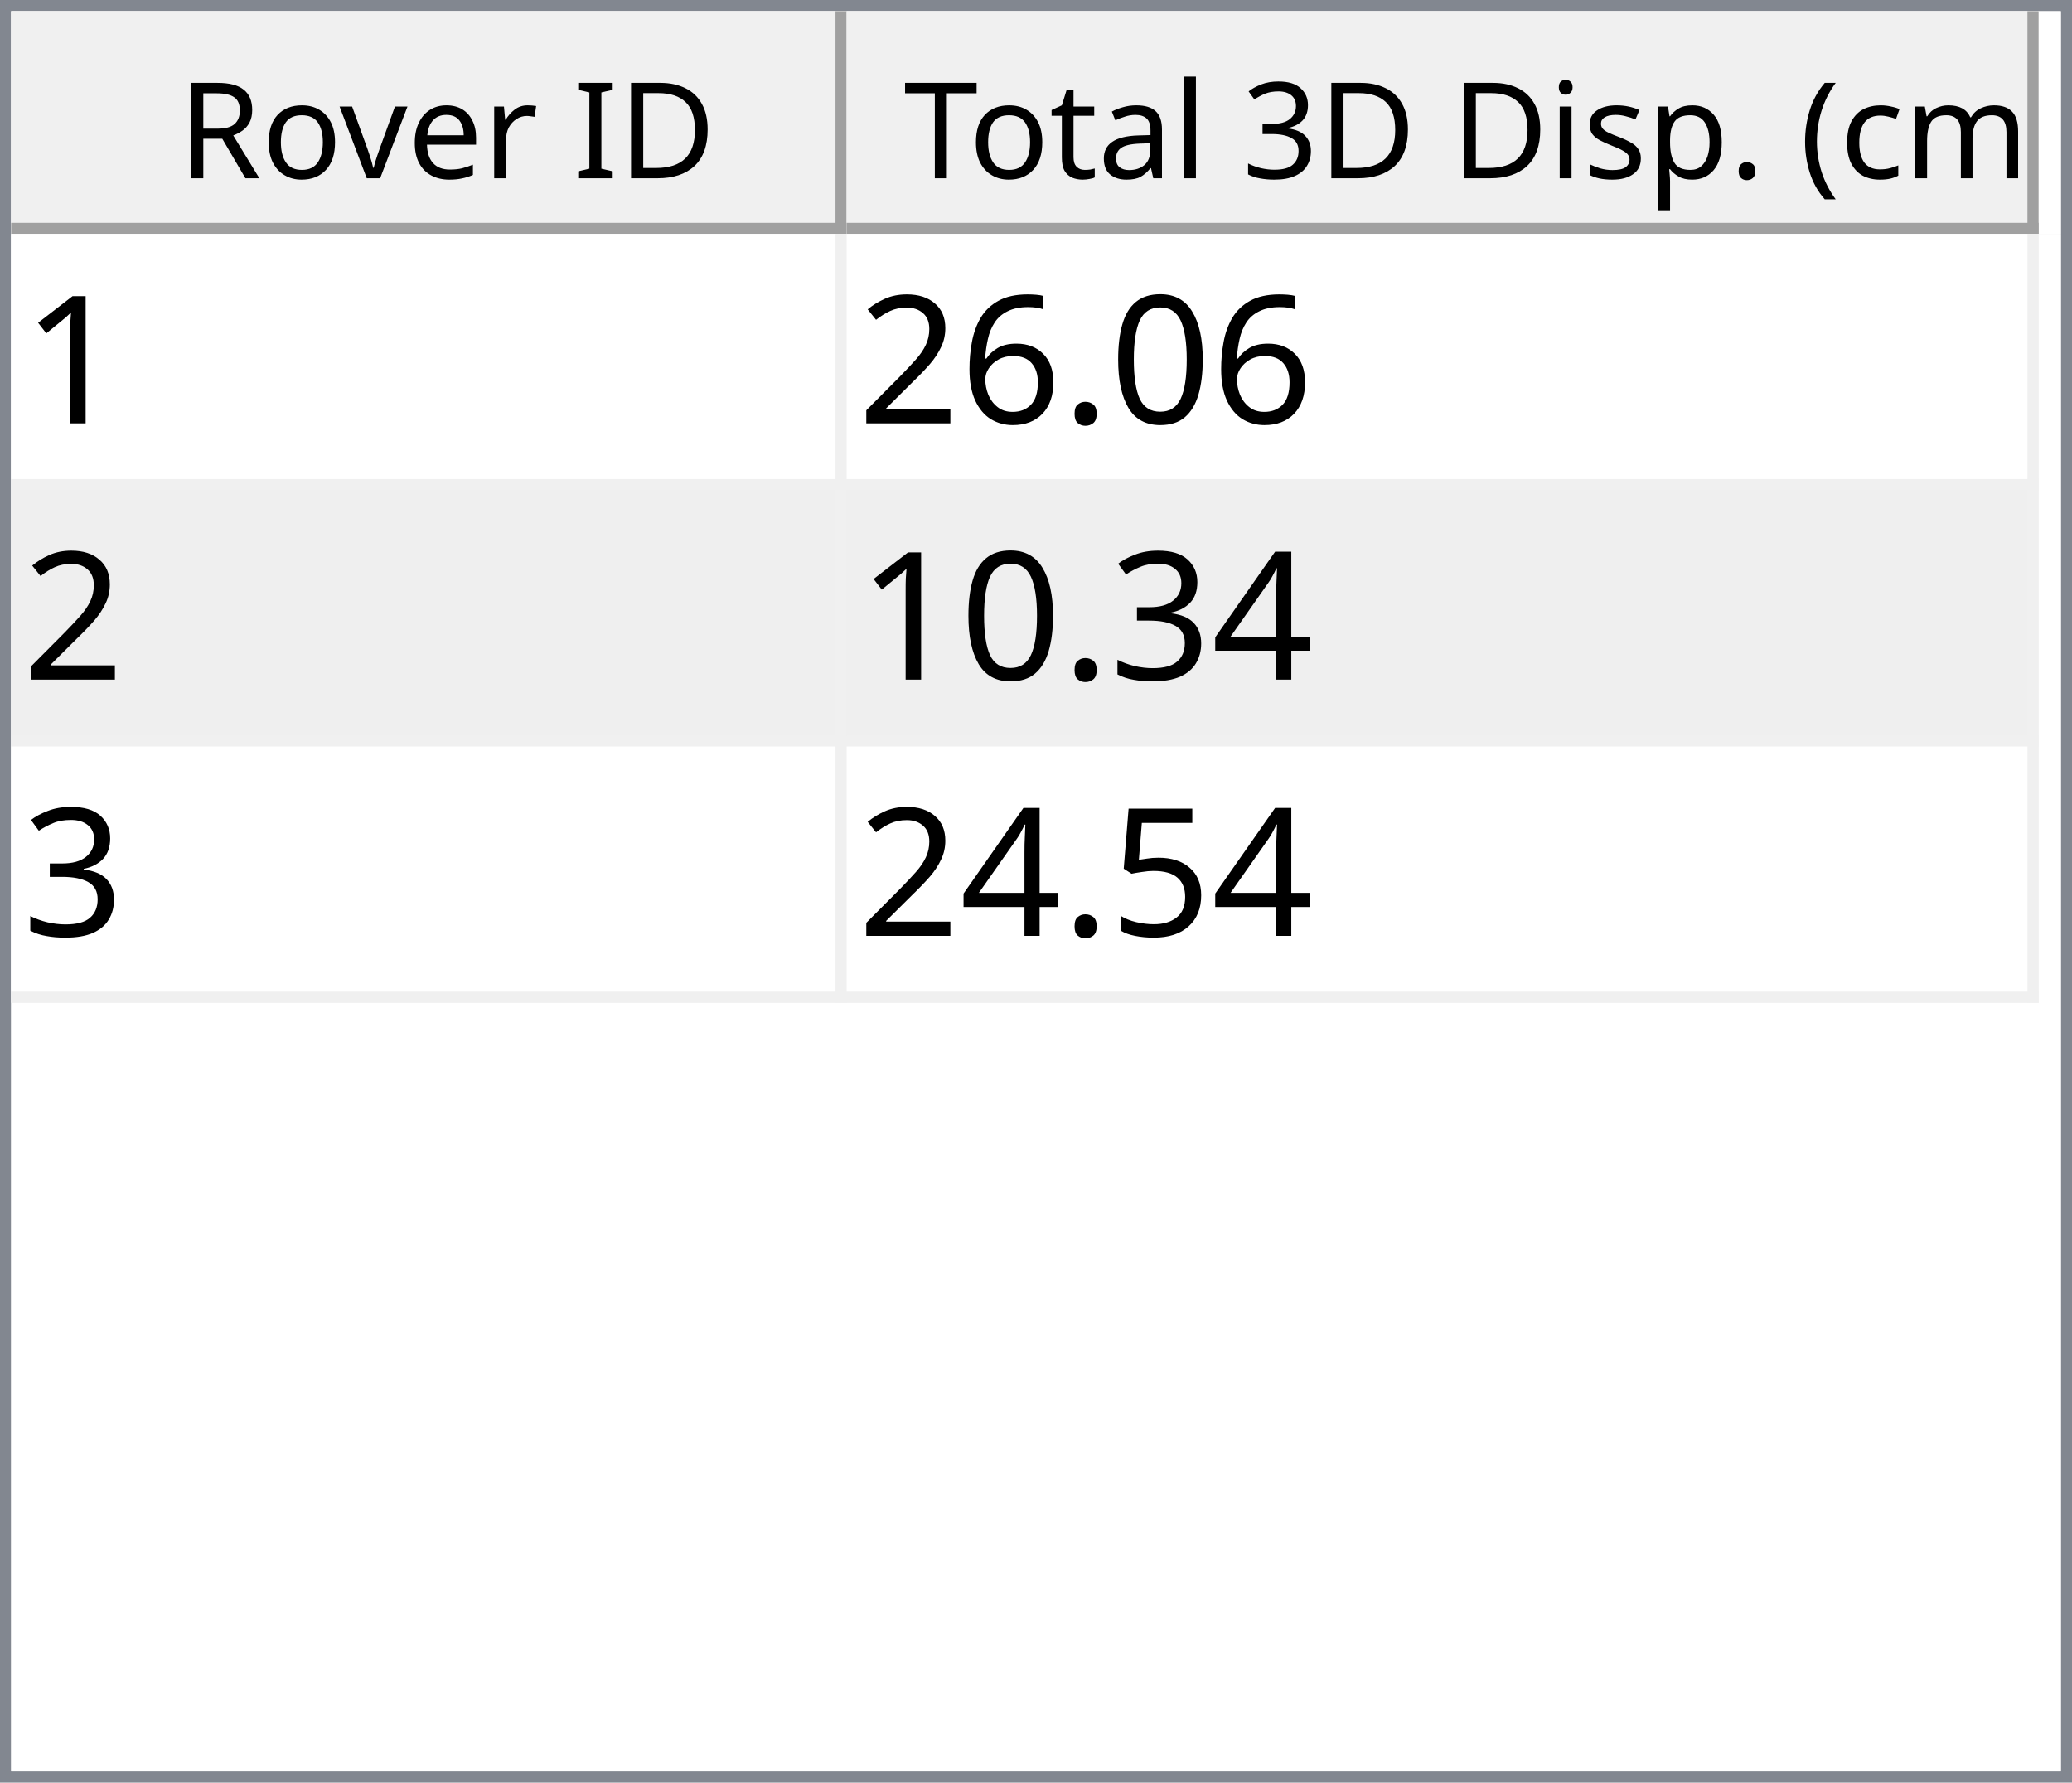
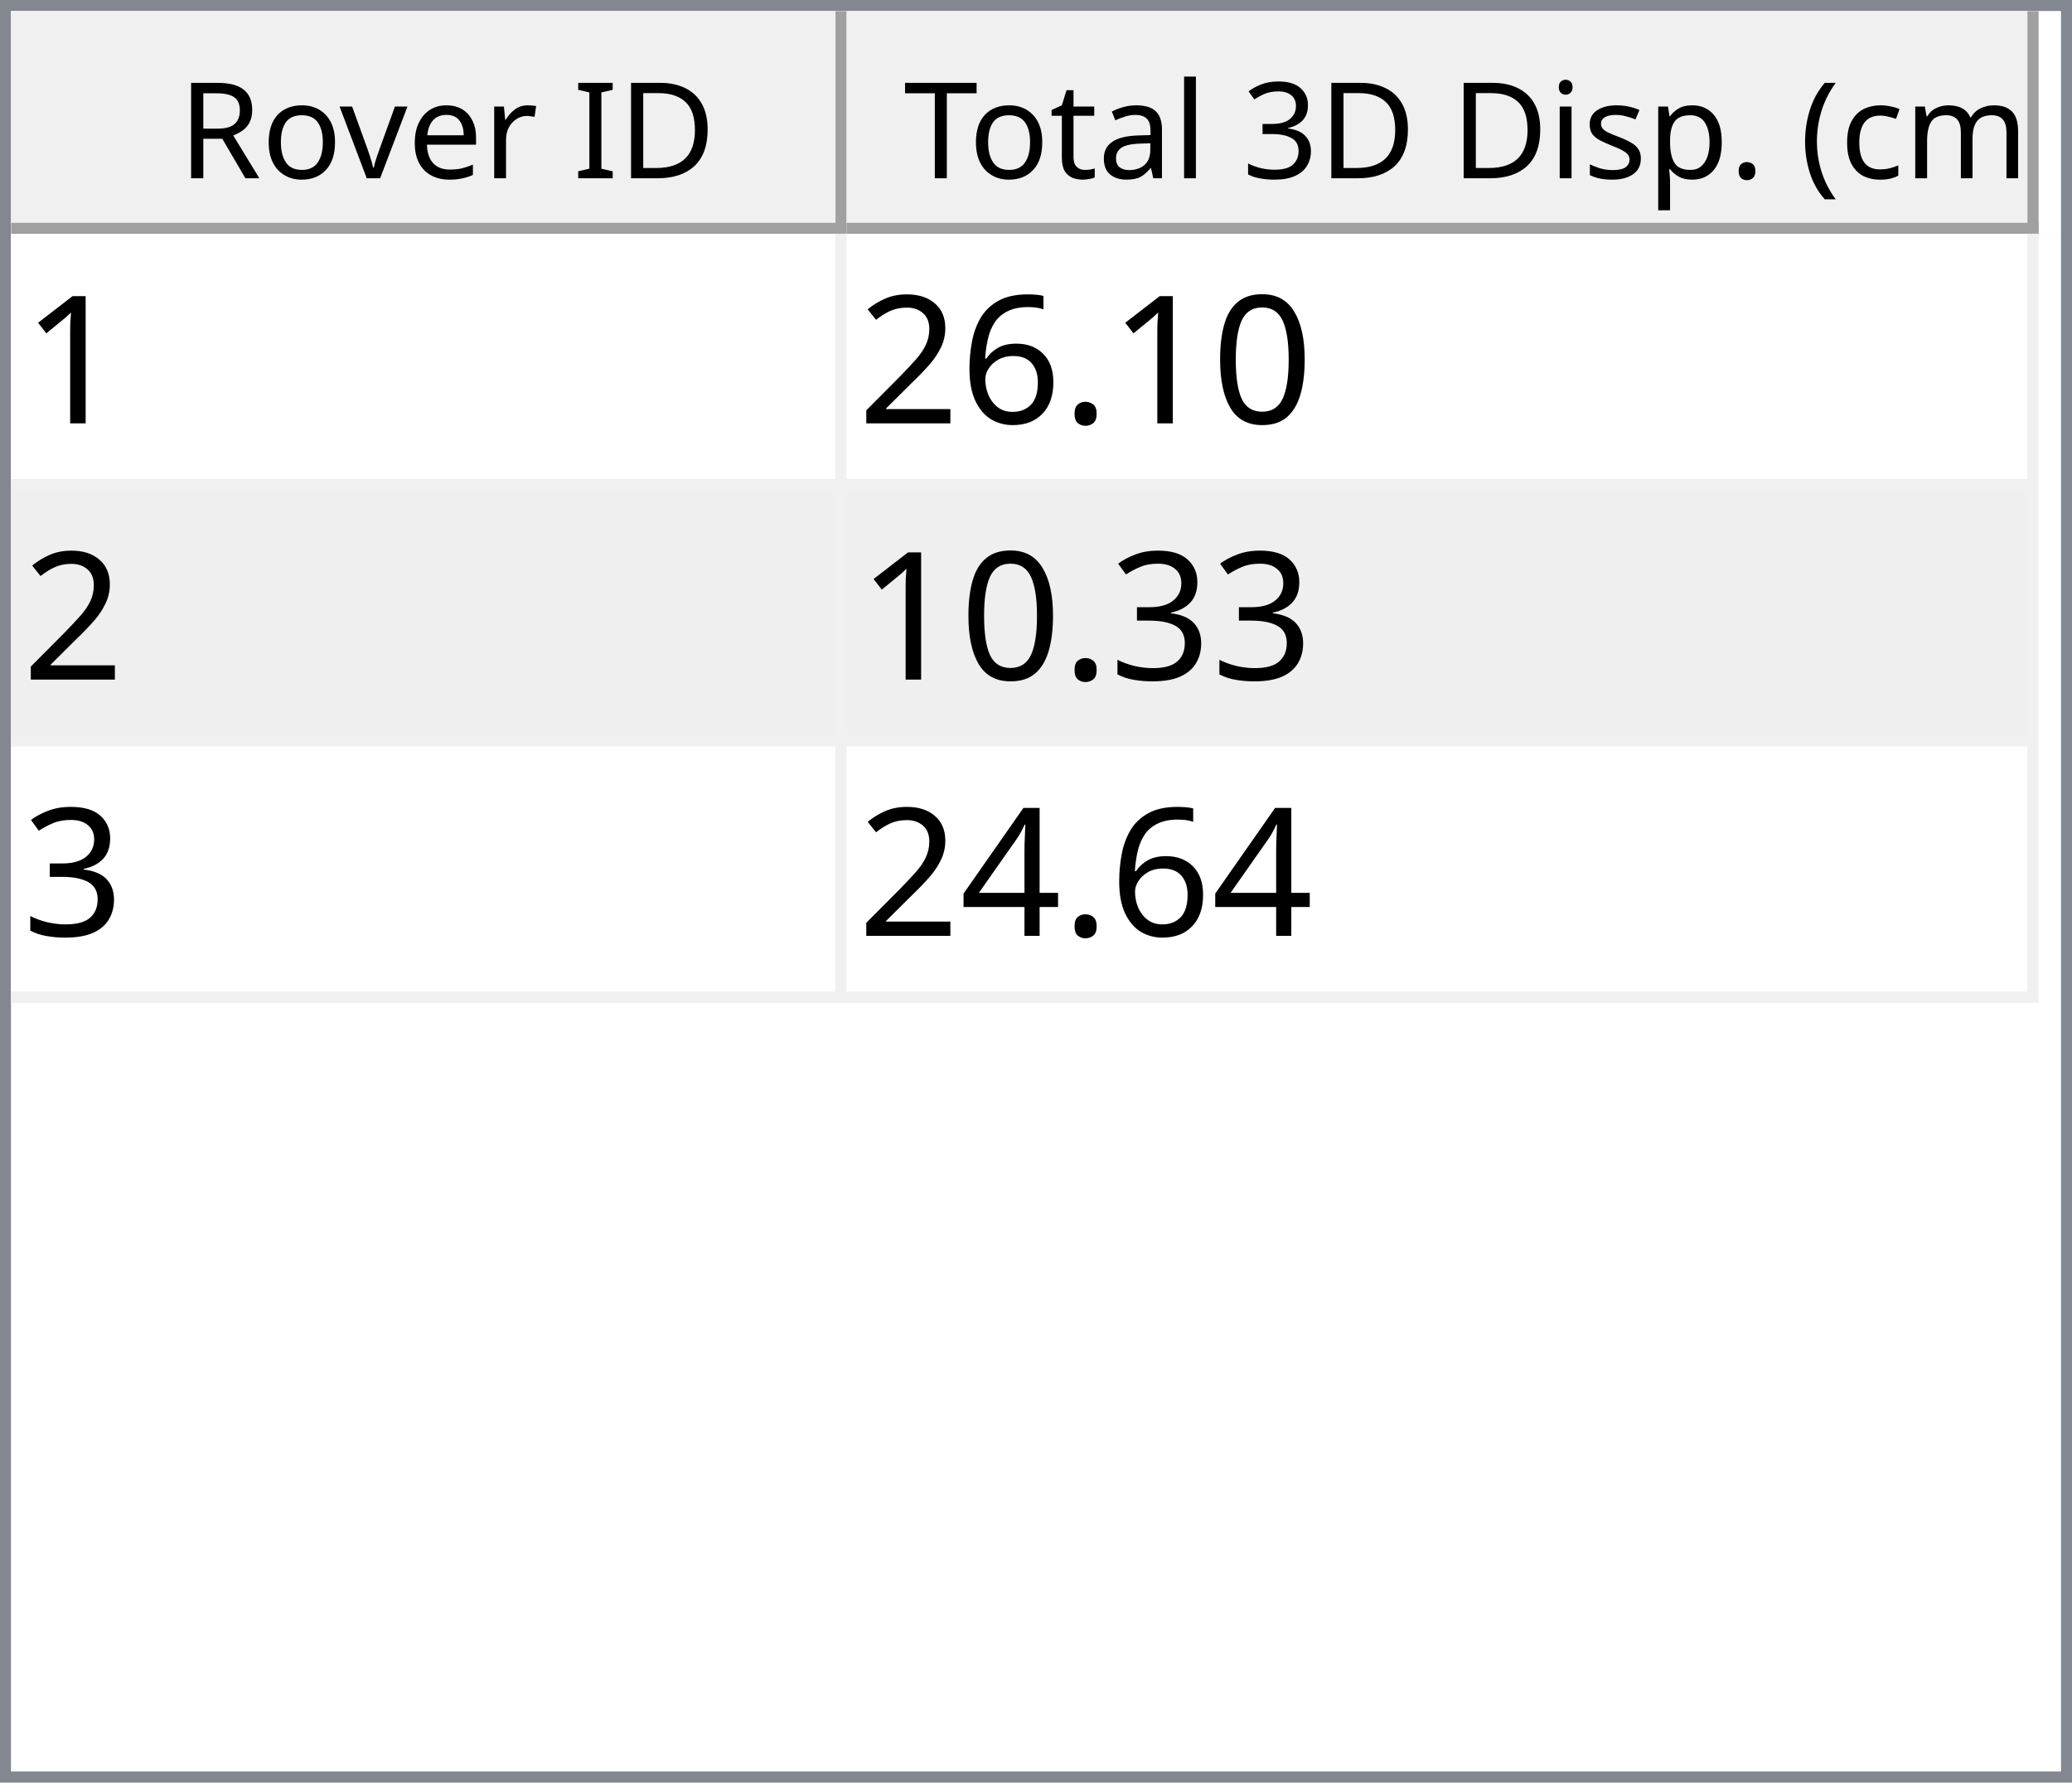
<svg xmlns="http://www.w3.org/2000/svg" style="fill-opacity:1; color-rendering:auto; color-interpolation:auto; text-rendering:auto; stroke:black; stroke-linecap:square; stroke-miterlimit:10; shape-rendering:auto; stroke-opacity:1; fill:black; stroke-dasharray:none; font-weight:normal; stroke-width:1; font-family:'Dialog'; font-style:normal; stroke-linejoin:miter; font-size:12px; stroke-dashoffset:0; image-rendering:auto;" width="186" height="160">
  <defs id="genericDefs" />
  <g>
    <defs id="defs1">
      <clipPath clipPathUnits="userSpaceOnUse" id="clipPath1">
        <path d="M0 0 L186 0 L186 160 L0 160 L0 0 Z" />
      </clipPath>
      <clipPath clipPathUnits="userSpaceOnUse" id="clipPath2">
        <path d="M0 0 L0 160 L186 160 L186 0 Z" />
      </clipPath>
      <clipPath clipPathUnits="userSpaceOnUse" id="clipPath3">
        <path d="M0 0 L0 20 L184 20 L184 0 Z" />
      </clipPath>
      <clipPath clipPathUnits="userSpaceOnUse" id="clipPath4">
        <path d="M0 0 L0 20 L75 20 L75 0 Z" />
      </clipPath>
      <clipPath clipPathUnits="userSpaceOnUse" id="clipPath5">
        <path d="M1 1 L1 19 L74 19 L74 1 Z" />
      </clipPath>
      <clipPath clipPathUnits="userSpaceOnUse" id="clipPath6">
        <path d="M0 0 L0 18 L73 18 L73 0 Z" />
      </clipPath>
      <clipPath clipPathUnits="userSpaceOnUse" id="clipPath7">
        <path d="M-0.5 -0.5 L-0.5 19.5 L74.5 19.5 L74.5 -0.5 Z" />
      </clipPath>
      <clipPath clipPathUnits="userSpaceOnUse" id="clipPath8">
        <path d="M0 0 L0 20 L107 20 L107 0 Z" />
      </clipPath>
      <clipPath clipPathUnits="userSpaceOnUse" id="clipPath9">
        <path d="M1 1 L1 19 L106 19 L106 1 Z" />
      </clipPath>
      <clipPath clipPathUnits="userSpaceOnUse" id="clipPath10">
        <path d="M0 0 L0 18 L105 18 L105 0 Z" />
      </clipPath>
      <clipPath clipPathUnits="userSpaceOnUse" id="clipPath11">
        <path d="M-0.5 -0.5 L-0.5 19.5 L106.5 19.5 L106.5 -0.5 Z" />
      </clipPath>
      <clipPath clipPathUnits="userSpaceOnUse" id="clipPath12">
        <path d="M0 0 L0 138 L184 138 L184 0 Z" />
      </clipPath>
      <clipPath clipPathUnits="userSpaceOnUse" id="clipPath13">
        <path d="M0 0 L0 69 L182 69 L182 0 Z" />
      </clipPath>
      <clipPath clipPathUnits="userSpaceOnUse" id="clipPath14">
        <path d="M-0.5 -0.5 L-0.5 68.5 L181.5 68.5 L181.5 -0.5 Z" />
      </clipPath>
      <clipPath clipPathUnits="userSpaceOnUse" id="clipPath15">
        <path d="M0 0 L0 22 L74 22 L74 0 Z" />
      </clipPath>
      <clipPath clipPathUnits="userSpaceOnUse" id="clipPath16">
        <path d="M0 0 L0 22 L106 22 L106 0 Z" />
      </clipPath>
      <font horiz-adv-x="64.551" id="font1">
        <font-face ascent="107.91" descent="25.098" units-per-em="100" style="font-style:normal; font-family:Segoe UI; font-weight:normal;" />
        <missing-glyph horiz-adv-x="64.551" d="M8.109 0 L8.109 68.266 L56.453 68.266 L56.453 0 L8.109 0 ZM15.328 7.234 L49.219 7.234 L49.219 61.031 L15.328 61.031 L15.328 7.234 Z" />
        <glyph unicode="D" horiz-adv-x="70.117" d="M9.188 0 L9.188 70.016 L28.516 70.016 Q65.531 70.016 65.531 35.891 Q65.531 19.672 55.25 9.836 Q44.969 0 27.734 0 L9.188 0 ZM17.391 62.594 L17.391 7.422 L27.828 7.422 Q41.609 7.422 49.273 14.797 Q56.938 22.172 56.938 35.688 Q56.938 62.594 28.328 62.594 L17.391 62.594 Z" />
        <glyph unicode="I" horiz-adv-x="26.611" d="M17.391 0 L9.188 0 L9.188 70.016 L17.391 70.016 L17.391 0 Z" />
        <glyph unicode=" " horiz-adv-x="27.393" d="" />
        <glyph unicode="r" horiz-adv-x="34.766" d="M34.188 41.891 Q32.078 43.5 28.125 43.5 Q23 43.5 19.555 38.672 Q16.109 33.844 16.109 25.484 L16.109 0 L8.109 0 L8.109 50 L16.109 50 L16.109 39.703 L16.312 39.703 Q18.016 44.969 21.531 47.922 Q25.047 50.875 29.391 50.875 Q32.516 50.875 34.188 50.203 L34.188 41.891 Z" />
        <glyph unicode="e" horiz-adv-x="52.295" d="M48.297 23 L12.984 23 Q13.188 14.656 17.484 10.109 Q21.781 5.562 29.297 5.562 Q37.75 5.562 44.828 11.141 L44.828 3.609 Q38.234 -1.172 27.391 -1.172 Q16.797 -1.172 10.742 5.641 Q4.688 12.453 4.688 24.812 Q4.688 36.469 11.305 43.82 Q17.922 51.172 27.734 51.172 Q37.547 51.172 42.922 44.828 Q48.297 38.484 48.297 27.203 L48.297 23 ZM40.094 29.781 Q40.047 36.719 36.75 40.578 Q33.453 44.438 27.594 44.438 Q21.922 44.438 17.969 40.383 Q14.016 36.328 13.094 29.781 L40.094 29.781 Z" />
        <glyph unicode="v" horiz-adv-x="47.9" d="M47.406 50 L27.484 0 L19.625 0 L0.688 50 L9.469 50 L22.172 13.672 Q23.578 9.672 23.922 6.688 L24.125 6.688 Q24.609 10.453 25.688 13.484 L38.969 50 L47.406 50 Z" />
        <glyph unicode="o" horiz-adv-x="58.594" d="M29 -1.172 Q17.922 -1.172 11.305 5.836 Q4.688 12.844 4.688 24.422 Q4.688 37.016 11.57 44.094 Q18.453 51.172 30.172 51.172 Q41.359 51.172 47.633 44.289 Q53.906 37.406 53.906 25.203 Q53.906 13.234 47.141 6.031 Q40.375 -1.172 29 -1.172 ZM29.594 44.438 Q21.875 44.438 17.383 39.188 Q12.891 33.938 12.891 24.703 Q12.891 15.828 17.43 10.695 Q21.969 5.562 29.594 5.562 Q37.359 5.562 41.531 10.594 Q45.703 15.625 45.703 24.906 Q45.703 34.281 41.531 39.359 Q37.359 44.438 29.594 44.438 Z" />
        <glyph unicode="R" horiz-adv-x="59.814" d="M59.375 0 L49.609 0 L37.891 19.625 Q36.281 22.359 34.766 24.289 Q33.25 26.219 31.664 27.438 Q30.078 28.656 28.25 29.219 Q26.422 29.781 24.125 29.781 L17.391 29.781 L17.391 0 L9.188 0 L9.188 70.016 L30.078 70.016 Q34.672 70.016 38.555 68.867 Q42.438 67.719 45.289 65.375 Q48.141 63.031 49.758 59.547 Q51.375 56.062 51.375 51.375 Q51.375 47.703 50.273 44.656 Q49.172 41.609 47.148 39.211 Q45.125 36.812 42.266 35.133 Q39.406 33.453 35.844 32.516 L35.844 32.328 Q37.594 31.547 38.891 30.547 Q40.188 29.547 41.359 28.18 Q42.531 26.812 43.68 25.078 Q44.828 23.344 46.234 21.047 L59.375 0 ZM17.391 62.594 L17.391 37.203 L28.516 37.203 Q31.594 37.203 34.203 38.133 Q36.812 39.062 38.719 40.797 Q40.625 42.531 41.703 45.047 Q42.781 47.562 42.781 50.688 Q42.781 56.297 39.141 59.445 Q35.5 62.594 28.609 62.594 L17.391 62.594 Z" />
        <glyph unicode=")" horiz-adv-x="30.176" d="M8.297 -15.922 L1.172 -15.922 Q16.406 2.344 16.406 26.812 Q16.406 51.469 1.078 70.016 L8.297 70.016 Q23.531 52.156 23.531 26.703 Q23.531 1.375 8.297 -15.922 Z" />
        <glyph unicode="m" horiz-adv-x="86.133" d="M79.109 0 L71.094 0 L71.094 28.719 Q71.094 37.016 68.531 40.727 Q65.969 44.438 59.906 44.438 Q54.781 44.438 51.195 39.75 Q47.609 35.062 47.609 28.516 L47.609 0 L39.594 0 L39.594 29.688 Q39.594 44.438 28.219 44.438 Q22.953 44.438 19.531 40.016 Q16.109 35.594 16.109 28.516 L16.109 0 L8.109 0 L8.109 50 L16.109 50 L16.109 42.094 L16.312 42.094 Q21.625 51.172 31.844 51.172 Q36.969 51.172 40.773 48.312 Q44.578 45.453 46 40.828 Q51.562 51.172 62.594 51.172 Q79.109 51.172 79.109 30.812 L79.109 0 Z" />
        <glyph unicode="c" horiz-adv-x="46.191" d="M42.188 2.297 Q36.422 -1.172 28.516 -1.172 Q17.828 -1.172 11.258 5.789 Q4.688 12.75 4.688 23.828 Q4.688 36.188 11.766 43.68 Q18.844 51.172 30.672 51.172 Q37.25 51.172 42.281 48.734 L42.281 40.531 Q36.719 44.438 30.375 44.438 Q22.703 44.438 17.797 38.945 Q12.891 33.453 12.891 24.516 Q12.891 15.719 17.508 10.641 Q22.125 5.562 29.891 5.562 Q36.422 5.562 42.188 9.906 L42.188 2.297 Z" />
        <glyph unicode="(" horiz-adv-x="30.176" d="M29.109 -15.922 L21.969 -15.922 Q6.844 1.375 6.844 26.703 Q6.844 52.156 21.969 70.016 L29.203 70.016 Q13.875 51.469 13.875 26.812 Q13.875 2.344 29.109 -15.922 Z" />
        <glyph unicode="." horiz-adv-x="21.68" d="M10.891 -1.078 Q8.641 -1.078 7.055 0.539 Q5.469 2.156 5.469 4.391 Q5.469 6.641 7.055 8.273 Q8.641 9.906 10.891 9.906 Q13.188 9.906 14.797 8.273 Q16.406 6.641 16.406 4.391 Q16.406 2.156 14.797 0.539 Q13.188 -1.078 10.891 -1.078 Z" />
        <glyph unicode="p" horiz-adv-x="58.789" d="M16.312 7.234 L16.109 7.234 L16.109 -23 L8.109 -23 L8.109 50 L16.109 50 L16.109 41.219 L16.312 41.219 Q22.219 51.172 33.594 51.172 Q43.266 51.172 48.688 44.461 Q54.109 37.75 54.109 26.469 Q54.109 13.922 48 6.375 Q41.891 -1.172 31.297 -1.172 Q21.578 -1.172 16.312 7.234 ZM16.109 27.391 L16.109 20.406 Q16.109 14.203 20.141 9.883 Q24.172 5.562 30.375 5.562 Q37.641 5.562 41.773 11.133 Q45.906 16.703 45.906 26.609 Q45.906 34.969 42.047 39.703 Q38.188 44.438 31.594 44.438 Q24.609 44.438 20.359 39.578 Q16.109 34.719 16.109 27.391 Z" />
        <glyph unicode="s" horiz-adv-x="42.432" d="M5.078 1.812 L5.078 10.406 Q11.625 5.562 19.484 5.562 Q30.031 5.562 30.031 12.594 Q30.031 14.594 29.125 15.992 Q28.219 17.391 26.68 18.461 Q25.141 19.531 23.07 20.383 Q21 21.234 18.609 22.172 Q15.281 23.484 12.766 24.828 Q10.25 26.172 8.57 27.859 Q6.891 29.547 6.031 31.695 Q5.172 33.844 5.172 36.719 Q5.172 40.234 6.789 42.945 Q8.406 45.656 11.086 47.484 Q13.766 49.312 17.211 50.242 Q20.656 51.172 24.312 51.172 Q30.812 51.172 35.938 48.922 L35.938 40.828 Q30.422 44.438 23.25 44.438 Q21 44.438 19.195 43.922 Q17.391 43.406 16.094 42.477 Q14.797 41.547 14.086 40.258 Q13.375 38.969 13.375 37.406 Q13.375 35.453 14.086 34.133 Q14.797 32.812 16.164 31.789 Q17.531 30.766 19.484 29.938 Q21.438 29.109 23.922 28.125 Q27.25 26.859 29.883 25.516 Q32.516 24.172 34.375 22.484 Q36.234 20.797 37.234 18.602 Q38.234 16.406 38.234 13.375 Q38.234 9.672 36.602 6.938 Q34.969 4.203 32.234 2.398 Q29.5 0.594 25.93 -0.289 Q22.359 -1.172 18.453 -1.172 Q10.75 -1.172 5.078 1.812 Z" />
        <glyph unicode="i" horiz-adv-x="24.219" d="M12.203 62.703 Q10.062 62.703 8.547 64.164 Q7.031 65.625 7.031 67.875 Q7.031 70.125 8.547 71.609 Q10.062 73.094 12.203 73.094 Q14.406 73.094 15.945 71.609 Q17.484 70.125 17.484 67.875 Q17.484 65.719 15.945 64.211 Q14.406 62.703 12.203 62.703 ZM16.109 0 L8.109 0 L8.109 50 L16.109 50 L16.109 0 Z" />
        <glyph unicode="3" horiz-adv-x="53.906" d="M46.531 19.828 Q46.531 15.094 44.75 11.211 Q42.969 7.328 39.719 4.57 Q36.469 1.812 31.93 0.297 Q27.391 -1.219 21.922 -1.219 Q11.922 -1.219 6 2.594 L6 11.188 Q13.094 5.609 22.219 5.609 Q25.875 5.609 28.828 6.539 Q31.781 7.469 33.906 9.227 Q36.031 10.984 37.18 13.477 Q38.328 15.969 38.328 19.094 Q38.328 32.812 18.797 32.812 L12.984 32.812 L12.984 39.594 L18.5 39.594 Q35.797 39.594 35.797 52.484 Q35.797 64.406 22.609 64.406 Q15.188 64.406 8.688 59.422 L8.688 67.188 Q15.375 71.188 24.609 71.188 Q29 71.188 32.57 69.969 Q36.141 68.75 38.68 66.555 Q41.219 64.359 42.609 61.281 Q44 58.203 44 54.5 Q44 40.672 30.031 36.719 L30.031 36.531 Q33.594 36.141 36.625 34.797 Q39.656 33.453 41.852 31.305 Q44.047 29.156 45.289 26.25 Q46.531 23.344 46.531 19.828 Z" />
        <glyph unicode="l" horiz-adv-x="24.219" d="M16.109 0 L8.109 0 L8.109 74.031 L16.109 74.031 L16.109 0 Z" />
        <glyph unicode="a" horiz-adv-x="50.879" d="M43.891 0 L35.891 0 L35.891 7.812 L35.688 7.812 Q30.469 -1.172 20.312 -1.172 Q12.844 -1.172 8.617 2.781 Q4.391 6.734 4.391 13.281 Q4.391 27.297 20.906 29.594 L35.891 31.688 Q35.891 44.438 25.594 44.438 Q16.547 44.438 9.281 38.281 L9.281 46.484 Q16.656 51.172 26.266 51.172 Q43.891 51.172 43.891 32.516 L43.891 0 ZM35.891 25.297 L23.828 23.641 Q18.266 22.859 15.43 20.875 Q12.594 18.891 12.594 13.875 Q12.594 10.203 15.211 7.883 Q17.828 5.562 22.172 5.562 Q28.125 5.562 32.008 9.742 Q35.891 13.922 35.891 20.312 L35.891 25.297 Z" />
        <glyph unicode="t" horiz-adv-x="33.887" d="M31.297 0.484 Q28.469 -1.078 23.828 -1.078 Q10.688 -1.078 10.688 13.578 L10.688 43.172 L2.094 43.172 L2.094 50 L10.688 50 L10.688 62.203 L18.703 64.797 L18.703 50 L31.297 50 L31.297 43.172 L18.703 43.172 L18.703 14.984 Q18.703 9.969 20.414 7.82 Q22.125 5.672 26.078 5.672 Q29.109 5.672 31.297 7.328 L31.297 0.484 Z" />
        <glyph unicode="T" horiz-adv-x="52.393" d="M50.594 62.594 L30.375 62.594 L30.375 0 L22.172 0 L22.172 62.594 L2 62.594 L2 70.016 L50.594 70.016 L50.594 62.594 Z" />
      </font>
      <font horiz-adv-x="75.0" id="font2">
        <font-face ascent="100.537" descent="21.973" units-per-em="100" style="font-style:normal; font-family:sans-serif; font-weight:normal;" />
        <missing-glyph horiz-adv-x="75.0" d="M12.5 0 L12.5 62.5 L62.5 62.5 L62.5 0 L12.5 0 ZM14.062 1.562 L60.938 1.562 L60.938 60.938 L14.062 60.938 L14.062 1.562 Z" />
        <glyph unicode="1" horiz-adv-x="55.615" d="M37.25 0 L28.469 0 L28.469 56 Q25.297 52.984 20.141 49.953 Q14.984 46.922 10.891 45.406 L10.891 53.906 Q18.266 57.375 23.781 62.305 Q29.297 67.234 31.594 71.875 L37.25 71.875 L37.25 0 Z" />
        <glyph unicode="0" horiz-adv-x="55.615" d="M4.156 35.297 Q4.156 48 6.766 55.742 Q9.375 63.484 14.523 67.68 Q19.672 71.875 27.484 71.875 Q33.25 71.875 37.594 69.555 Q41.938 67.234 44.773 62.867 Q47.609 58.5 49.219 52.227 Q50.828 45.953 50.828 35.297 Q50.828 22.703 48.242 14.969 Q45.656 7.234 40.508 3.008 Q35.359 -1.219 27.484 -1.219 Q17.141 -1.219 11.234 6.203 Q4.156 15.141 4.156 35.297 ZM13.188 35.297 Q13.188 17.672 17.312 11.836 Q21.438 6 27.484 6 Q33.547 6 37.672 11.859 Q41.797 17.719 41.797 35.297 Q41.797 52.984 37.672 58.789 Q33.547 64.594 27.391 64.594 Q21.344 64.594 17.719 59.469 Q13.188 52.938 13.188 35.297 Z" />
        <glyph unicode="." horiz-adv-x="27.783" d="M9.078 0 L9.078 10.016 L19.094 10.016 L19.094 0 L9.078 0 Z" />
        <glyph unicode="6" horiz-adv-x="55.615" d="M49.75 54.047 L41.016 53.375 Q39.844 58.547 37.703 60.891 Q34.125 64.656 28.906 64.656 Q24.703 64.656 21.531 62.312 Q17.391 59.281 14.992 53.469 Q12.594 47.656 12.5 36.922 Q15.672 41.75 20.266 44.094 Q24.859 46.438 29.891 46.438 Q38.672 46.438 44.852 39.969 Q51.031 33.5 51.031 23.25 Q51.031 16.5 48.125 10.719 Q45.219 4.938 40.141 1.859 Q35.062 -1.219 28.609 -1.219 Q17.625 -1.219 10.695 6.859 Q3.766 14.938 3.766 33.5 Q3.766 54.25 11.422 63.672 Q18.109 71.875 29.438 71.875 Q37.891 71.875 43.289 67.141 Q48.688 62.406 49.75 54.047 ZM13.875 23.188 Q13.875 18.656 15.797 14.508 Q17.719 10.359 21.188 8.18 Q24.656 6 28.469 6 Q34.031 6 38.039 10.492 Q42.047 14.984 42.047 22.703 Q42.047 30.125 38.086 34.398 Q34.125 38.672 28.125 38.672 Q22.172 38.672 18.023 34.398 Q13.875 30.125 13.875 23.188 Z" />
        <glyph unicode="2" horiz-adv-x="55.615" d="M50.344 8.453 L50.344 0 L3.031 0 Q2.938 3.172 4.047 6.109 Q5.859 10.938 9.836 15.625 Q13.812 20.312 21.344 26.469 Q33.016 36.031 37.117 41.625 Q41.219 47.219 41.219 52.203 Q41.219 57.422 37.477 61.008 Q33.734 64.594 27.734 64.594 Q21.391 64.594 17.578 60.789 Q13.766 56.984 13.719 50.25 L4.688 51.172 Q5.609 61.281 11.664 66.578 Q17.719 71.875 27.938 71.875 Q38.234 71.875 44.242 66.164 Q50.25 60.453 50.25 52 Q50.25 47.703 48.492 43.555 Q46.734 39.406 42.656 34.812 Q38.578 30.219 29.109 22.219 Q21.188 15.578 18.945 13.211 Q16.703 10.844 15.234 8.453 L50.344 8.453 Z" />
+         <glyph unicode="3" horiz-adv-x="55.615" d="M4.203 18.891 L12.984 20.062 Q14.5 12.594 18.141 9.297 Q21.781 6 27 6 Q33.203 6 37.477 10.297 Q41.75 14.594 41.75 20.953 Q41.75 27 37.797 30.93 Q33.844 34.859 27.734 34.859 Q25.25 34.859 21.531 33.891 L22.516 41.609 Q23.391 41.5 23.922 41.5 Q29.547 41.5 34.039 44.43 Q38.531 47.359 38.531 53.469 Q38.531 58.297 35.258 61.477 Q31.984 64.656 26.812 64.656 Q21.688 64.656 18.266 61.43 Q14.844 58.203 13.875 51.766 L5.078 53.328 Q6.688 62.156 12.398 67.016 Q18.109 71.875 26.609 71.875 Q32.469 71.875 37.398 69.359 Q42.328 66.844 44.945 62.5 Q47.562 58.156 47.562 53.266 Q47.562 48.641 45.07 44.828 Q42.578 41.016 37.703 38.766 Q44.047 37.312 47.562 32.695 Q51.078 28.078 51.078 21.141 Q51.078 11.766 44.242 5.25 Q37.406 -1.266 26.953 -1.266 Q17.531 -1.266 11.305 4.352 Q5.078 9.969 4.203 18.891 Z" />
        <glyph unicode="4" horiz-adv-x="55.615" d="M32.328 0 L32.328 17.141 L1.266 17.141 L1.266 25.203 L33.938 71.578 L41.109 71.578 L41.109 25.203 L50.781 25.203 L50.781 17.141 L41.109 17.141 L41.109 0 L32.328 0 ZM32.328 25.203 L32.328 57.469 L9.906 25.203 L32.328 25.203 Z" />
-         <glyph unicode="3" horiz-adv-x="55.615" d="M4.203 18.891 L12.984 20.062 Q14.5 12.594 18.141 9.297 Q21.781 6 27 6 Q33.203 6 37.477 10.297 Q41.75 14.594 41.75 20.953 Q41.75 27 37.797 30.93 Q33.844 34.859 27.734 34.859 Q25.25 34.859 21.531 33.891 L22.516 41.609 Q23.391 41.5 23.922 41.5 Q29.547 41.5 34.039 44.43 Q38.531 47.359 38.531 53.469 Q38.531 58.297 35.258 61.477 Q31.984 64.656 26.812 64.656 Q21.688 64.656 18.266 61.43 Q14.844 58.203 13.875 51.766 L5.078 53.328 Q6.688 62.156 12.398 67.016 Q18.109 71.875 26.609 71.875 Q32.469 71.875 37.398 69.359 Q42.328 66.844 44.945 62.5 Q47.562 58.156 47.562 53.266 Q47.562 48.641 45.07 44.828 Q42.578 41.016 37.703 38.766 Q44.047 37.312 47.562 32.695 Q51.078 28.078 51.078 21.141 Q51.078 11.766 44.242 5.25 Q37.406 -1.266 26.953 -1.266 Q17.531 -1.266 11.305 4.352 Q5.078 9.969 4.203 18.891 Z" />
-         <glyph unicode="5" horiz-adv-x="55.615" d="M4.156 18.75 L13.375 19.531 Q14.406 12.797 18.141 9.398 Q21.875 6 27.156 6 Q33.5 6 37.891 10.789 Q42.281 15.578 42.281 23.484 Q42.281 31 38.062 35.352 Q33.844 39.703 27 39.703 Q22.75 39.703 19.336 37.773 Q15.922 35.844 13.969 32.766 L5.719 33.844 L12.641 70.609 L48.25 70.609 L48.25 62.203 L19.672 62.203 L15.828 42.969 Q22.266 47.469 29.344 47.469 Q38.719 47.469 45.164 40.969 Q51.609 34.469 51.609 24.266 Q51.609 14.547 45.953 7.469 Q39.062 -1.219 27.156 -1.219 Q17.391 -1.219 11.211 4.25 Q5.031 9.719 4.156 18.75 Z" />
      </font>
    </defs>
    <g style="fill:white; stroke:white;">
      <rect x="0" y="0" width="186" style="clip-path:url(#clipPath1); stroke:none;" height="160" />
    </g>
    <g style="fill:white; text-rendering:optimizeSpeed; color-rendering:optimizeSpeed; image-rendering:optimizeSpeed; shape-rendering:crispEdges; stroke:white; color-interpolation:sRGB;">
      <rect x="0" width="186" height="160" y="0" style="stroke:none;" />
      <path style="stroke:none;" d="M0 160 L186 160 L186 0 L0 0 Z" />
    </g>
    <g style="fill:rgb(240,240,240); font-family:'Segoe UI'; stroke:rgb(240,240,240);">
      <rect x="0" y="0" width="186" style="clip-path:url(#clipPath2); stroke:none;" height="160" />
    </g>
    <g style="fill:rgb(130,135,144); font-family:'Segoe UI'; stroke:rgb(130,135,144);">
      <path d="M0 0 L186 0 L186 160 L0 160 L0 0 ZM1 1 L185 1 L185 159 L1 159 L1 1 Z" style="fill-rule:evenodd; clip-path:url(#clipPath2); stroke:none;" />
    </g>
    <g style="fill:white; font-family:'Segoe UI'; stroke:white;" transform="translate(1,1)">
      <rect x="0" y="0" width="184" style="clip-path:url(#clipPath3); stroke:none;" height="20" />
    </g>
    <g style="fill:rgb(240,240,240); font-family:'Segoe UI'; stroke:rgb(240,240,240);" transform="translate(1,1)">
      <rect x="0" y="0" width="75" style="clip-path:url(#clipPath4); stroke:none;" height="20" />
    </g>
    <g style="font-family:'Segoe UI';" transform="translate(2,2)">
      <text x="14" xml:space="preserve" y="14" style="clip-path:url(#clipPath6); stroke:none;">Rover ID</text>
    </g>
    <g style="fill:rgb(160,160,160); font-family:'Segoe UI'; stroke:rgb(160,160,160); stroke-linejoin:bevel;" transform="translate(1.5,1.5)">
      <line x1="74" x2="74" y1="0" style="fill:none; clip-path:url(#clipPath7);" y2="19" />
    </g>
    <g style="fill:rgb(160,160,160); font-family:'Segoe UI'; stroke:rgb(160,160,160); stroke-linejoin:bevel;" transform="matrix(1,0,0,1,1,1) translate(0.5,0.5)">
      <line x1="0" x2="74" y1="19" style="fill:none; clip-path:url(#clipPath7);" y2="19" />
    </g>
    <g style="fill:rgb(240,240,240); font-family:'Segoe UI'; stroke:rgb(240,240,240);" transform="translate(76,1)">
      <rect x="0" y="0" width="107" style="clip-path:url(#clipPath8); stroke:none;" height="20" />
    </g>
    <g style="font-family:'Segoe UI';" transform="translate(77,2)">
      <text x="1" xml:space="preserve" y="14" style="clip-path:url(#clipPath10); stroke:none;"> Total 3D Disp. (cm)</text>
    </g>
    <g style="fill:rgb(160,160,160); font-family:'Segoe UI'; stroke:rgb(160,160,160); stroke-linejoin:bevel;" transform="translate(76.5,1.5)">
      <line x1="106" x2="106" y1="0" style="fill:none; clip-path:url(#clipPath11);" y2="19" />
    </g>
    <g style="fill:rgb(160,160,160); font-family:'Segoe UI'; stroke:rgb(160,160,160); stroke-linejoin:bevel;" transform="matrix(1,0,0,1,76,1) translate(0.5,0.5)">
      <line x1="0" x2="106" y1="19" style="fill:none; clip-path:url(#clipPath11);" y2="19" />
    </g>
    <g style="fill:white; font-family:'Segoe UI'; stroke:white;" transform="translate(1,21)">
      <rect x="0" y="0" width="184" style="clip-path:url(#clipPath12); stroke:none;" height="138" />
    </g>
    <g style="fill:rgb(240,240,240); font-size:16px; font-family:sans-serif; stroke:rgb(240,240,240);" transform="translate(1,21)">
      <rect x="0" y="0" width="182" style="clip-path:url(#clipPath13); stroke:none;" height="69" />
      <line transform="translate(0.5,0.5)" x1="0" x2="181" y1="22" style="clip-path:url(#clipPath14); fill:none; stroke-linejoin:bevel;" y2="22" />
    </g>
    <g transform="matrix(1,0,0,1,1,21) translate(0.5,0.5)" style="fill:rgb(240,240,240); font-size:16px; font-family:sans-serif; stroke:rgb(240,240,240); stroke-linejoin:bevel;">
      <line x1="0" x2="181" y1="45" style="fill:none; clip-path:url(#clipPath14);" y2="45" />
    </g>
    <g transform="matrix(1,0,0,1,1,21) translate(0.5,0.5)" style="fill:rgb(240,240,240); font-size:16px; font-family:sans-serif; stroke:rgb(240,240,240); stroke-linejoin:bevel;">
      <line x1="0" x2="181" y1="68" style="fill:none; clip-path:url(#clipPath14);" y2="68" />
    </g>
    <g transform="matrix(1,0,0,1,1,21) translate(0.5,0.5)" style="fill:rgb(240,240,240); font-size:16px; font-family:sans-serif; stroke:rgb(240,240,240); stroke-linejoin:bevel;">
      <line x1="74" x2="74" y1="0" style="fill:none; clip-path:url(#clipPath14);" y2="68" />
    </g>
    <g transform="matrix(1,0,0,1,1,21) translate(0.5,0.5)" style="fill:rgb(240,240,240); font-size:16px; font-family:sans-serif; stroke:rgb(240,240,240); stroke-linejoin:bevel;">
      <line x1="181" x2="181" y1="0" style="fill:none; clip-path:url(#clipPath14);" y2="68" />
    </g>
    <g style="fill:white; font-size:16px; font-family:sans-serif; stroke:white;" transform="matrix(1,0,0,1,1,21)">
      <rect x="0" y="0" width="74" style="clip-path:url(#clipPath15); stroke:none;" height="22" />
      <text x="1" y="17" style="fill:black; clip-path:url(#clipPath15); stroke:none;" xml:space="preserve">1</text>
    </g>
    <g style="fill:white; font-size:16px; font-family:sans-serif; stroke:white;" transform="matrix(1,0,0,1,1,21) translate(75,0)">
      <rect x="0" y="0" width="106" style="clip-path:url(#clipPath16); stroke:none;" height="22" />
-       <text x="1" y="17" style="fill:black; clip-path:url(#clipPath16); stroke:none;" xml:space="preserve">26.06</text>
+       <text x="1" y="17" style="fill:black; clip-path:url(#clipPath16); stroke:none;" xml:space="preserve">26.10</text>
    </g>
    <g style="fill:rgb(239,239,239); font-size:16px; font-family:sans-serif; stroke:rgb(239,239,239);" transform="matrix(1,0,0,1,1,21) translate(0,23)">
      <rect x="0" y="0" width="74" style="clip-path:url(#clipPath15); stroke:none;" height="22" />
      <text x="1" y="17" style="fill:black; clip-path:url(#clipPath15); stroke:none;" xml:space="preserve">2</text>
    </g>
    <g style="fill:rgb(239,239,239); font-size:16px; font-family:sans-serif; stroke:rgb(239,239,239);" transform="matrix(1,0,0,1,1,21) translate(75,23)">
      <rect x="0" y="0" width="106" style="clip-path:url(#clipPath16); stroke:none;" height="22" />
-       <text x="1" y="17" style="fill:black; clip-path:url(#clipPath16); stroke:none;" xml:space="preserve">10.34</text>
+       <text x="1" y="17" style="fill:black; clip-path:url(#clipPath16); stroke:none;" xml:space="preserve">10.33</text>
    </g>
    <g style="fill:white; font-size:16px; font-family:sans-serif; stroke:white;" transform="matrix(1,0,0,1,1,21) translate(0,46)">
      <rect x="0" y="0" width="74" style="clip-path:url(#clipPath15); stroke:none;" height="22" />
      <text x="1" y="17" style="fill:black; clip-path:url(#clipPath15); stroke:none;" xml:space="preserve">3</text>
    </g>
    <g style="fill:white; font-size:16px; font-family:sans-serif; stroke:white;" transform="matrix(1,0,0,1,1,21) translate(75,46)">
      <rect x="0" y="0" width="106" style="clip-path:url(#clipPath16); stroke:none;" height="22" />
-       <text x="1" y="17" style="fill:black; clip-path:url(#clipPath16); stroke:none;" xml:space="preserve">24.54</text>
+       <text x="1" y="17" style="fill:black; clip-path:url(#clipPath16); stroke:none;" xml:space="preserve">24.64</text>
    </g>
  </g>
</svg>
